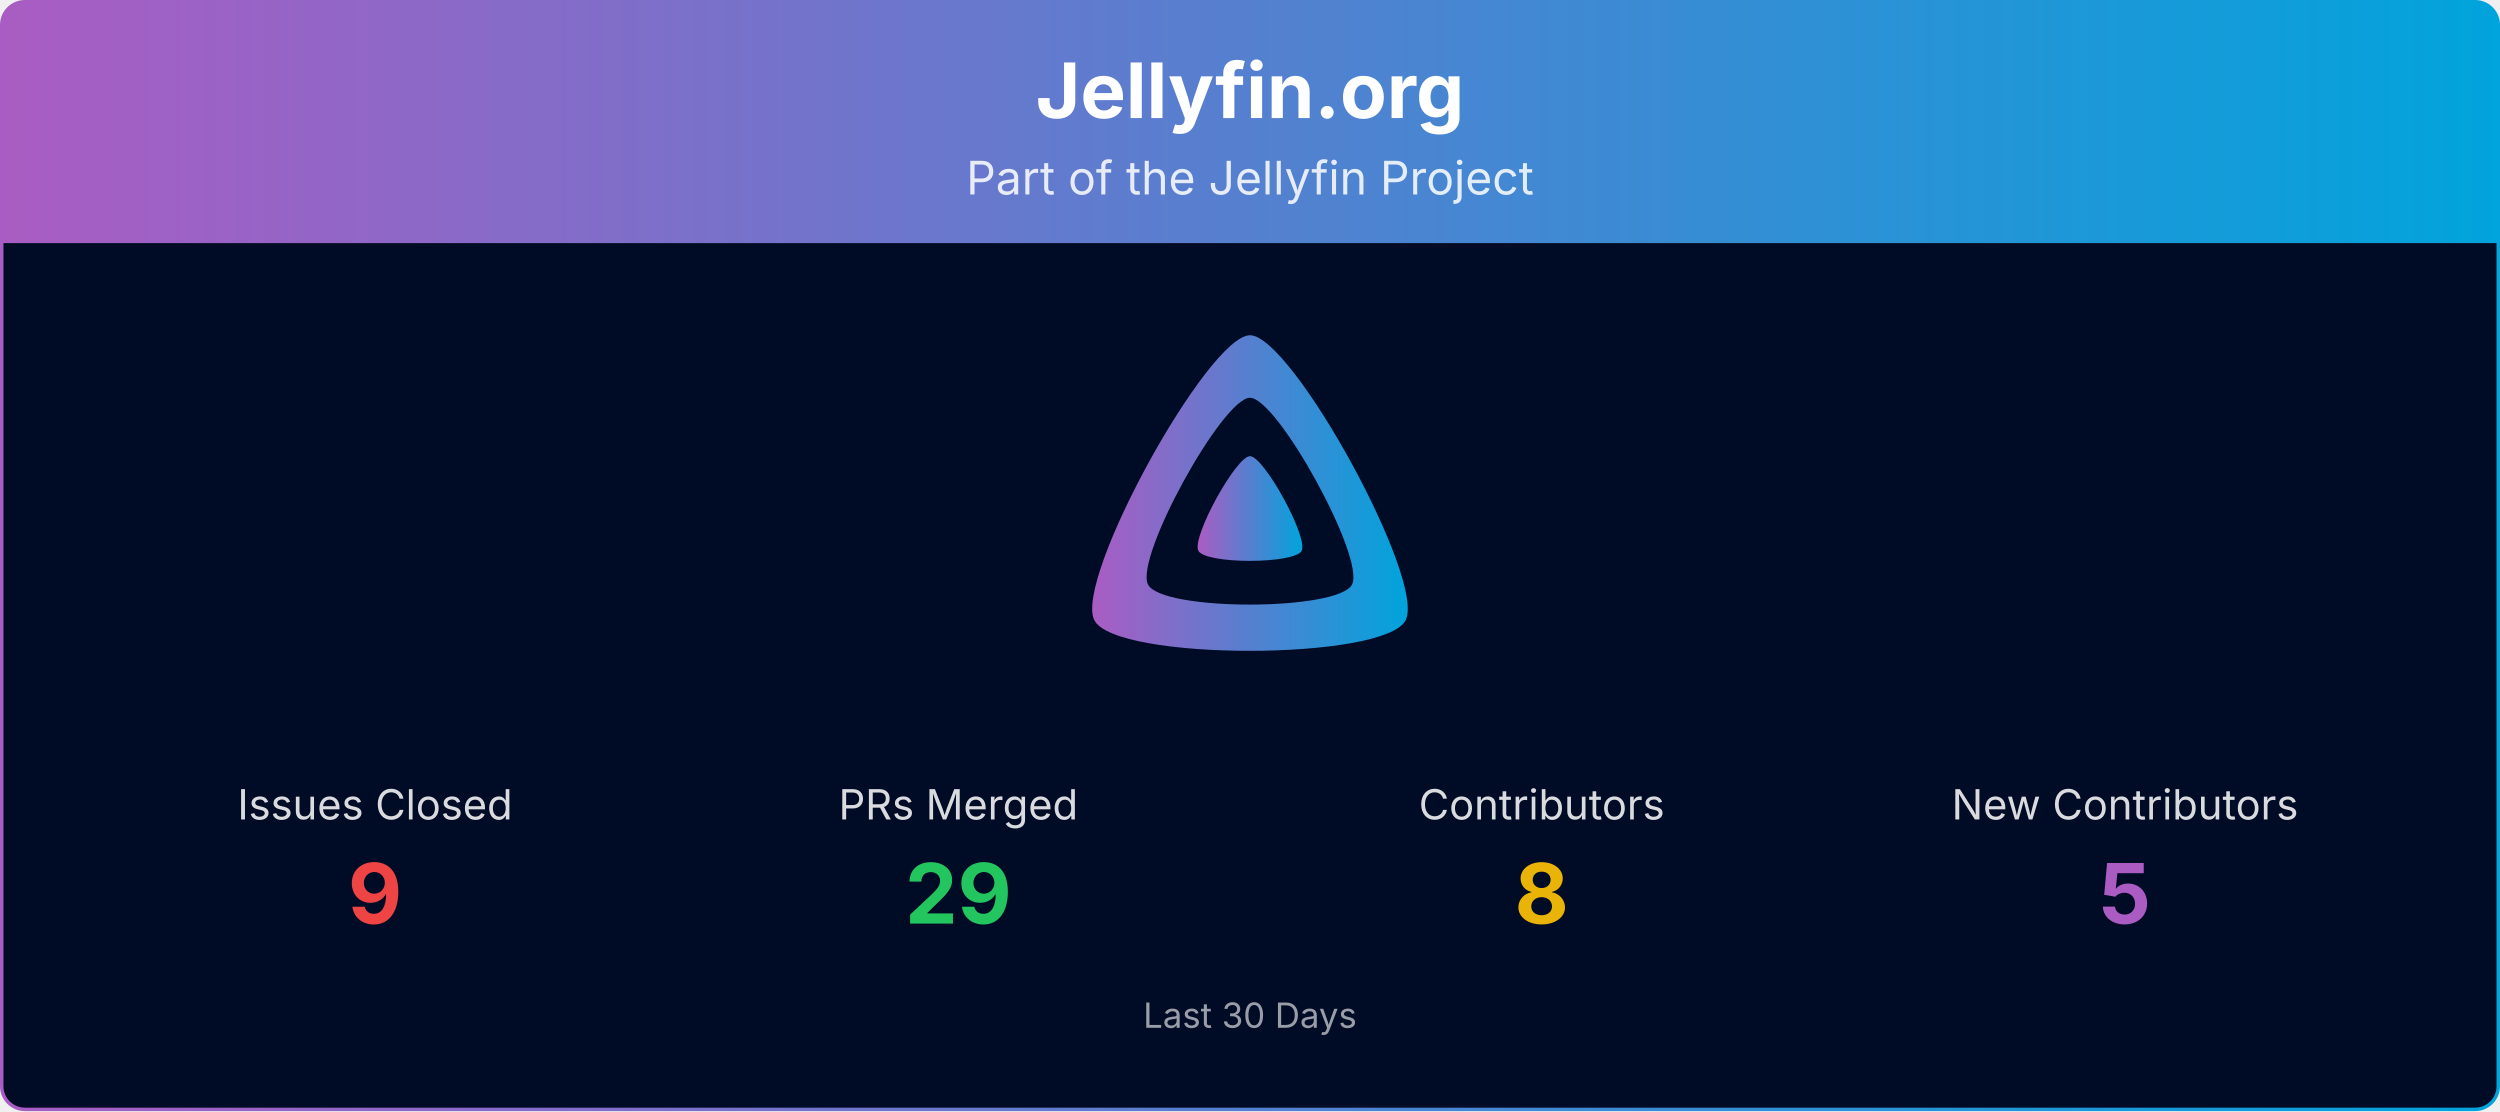
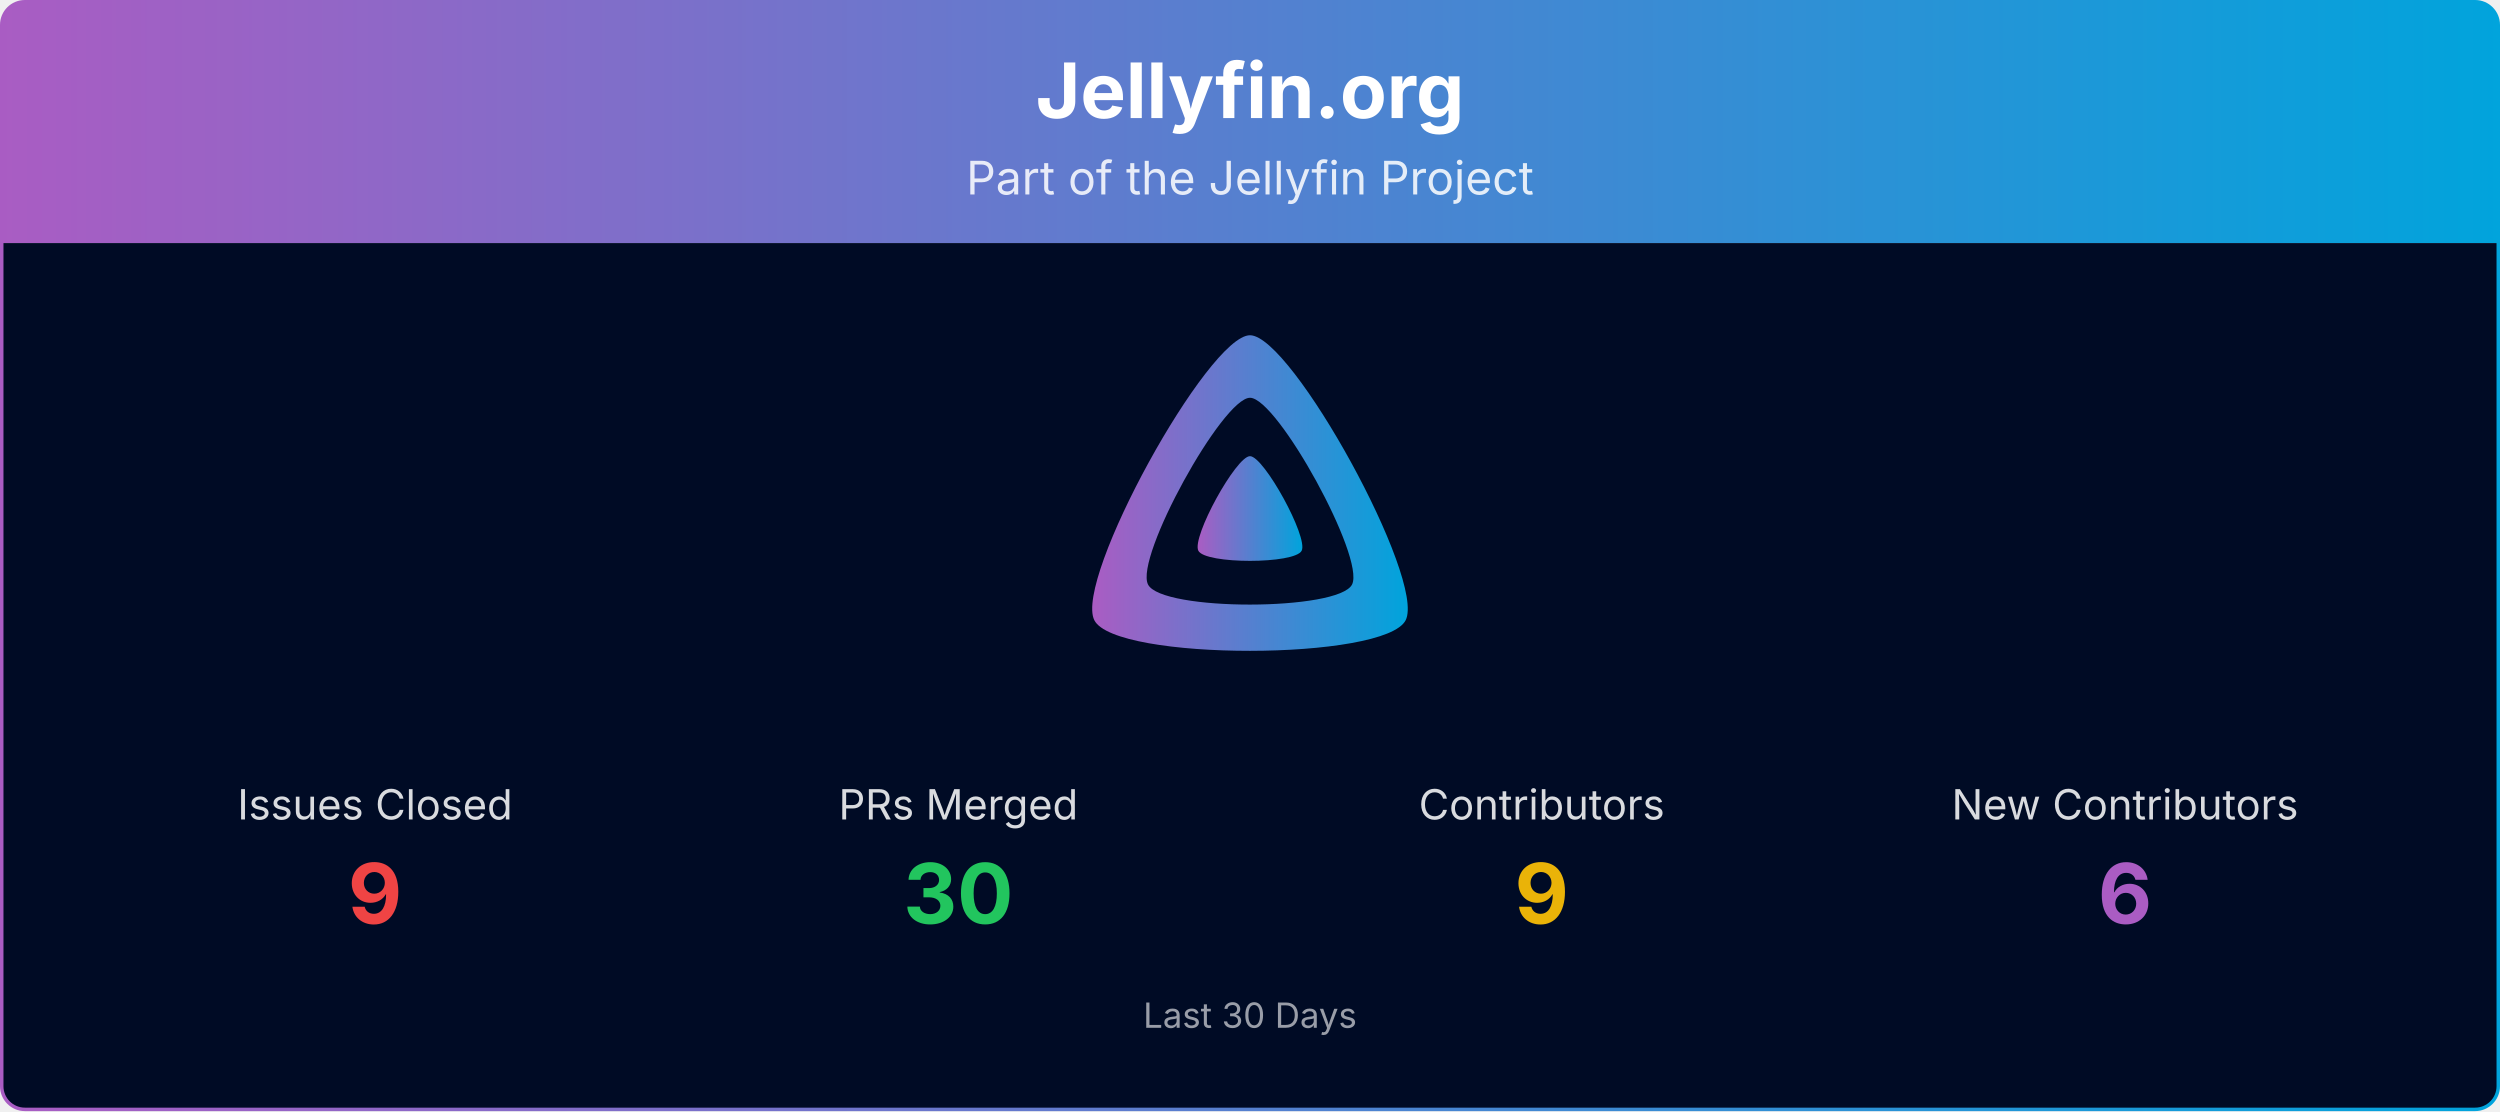
<svg xmlns="http://www.w3.org/2000/svg" viewBox="0 0 1080 480" width="100%" role="img" aria-label="Jellyfin.org">
  <defs>
    <linearGradient id="banner-jellyfin.org-grad" x1="0" y1="0" x2="1" y2="0">
      <stop offset="0%" stop-color="#AA5CC3" />
      <stop offset="100%" stop-color="#00A4DC" />
    </linearGradient>
    <clipPath id="banner-jellyfin.org-grad-clip">
      <rect x="0.75" y="0.75" width="1078.5" height="478.5" rx="10" ry="10" />
    </clipPath>
  </defs>
  <g clip-path="url(#banner-jellyfin.org-grad-clip)">
    <path d="M0.75,10.75 A10.0,10.0 0 0 1 10.75,0.75 L1069.25,0.75 A10.0,10.0 0 0 1 1079.25,10.75 L1079.25,105.00 L0.75,105.00 Z" fill="url(#banner-jellyfin.org-grad)" />
    <text x="540.0" y="51" text-anchor="middle" font-size="33" font-weight="700" font-family="Plus Jakarta Sans, system-ui, -apple-system, Segoe UI, sans-serif" fill="#ffffff">Jellyfin.org</text>
    <text x="540.0" y="84" text-anchor="middle" font-size="20" font-family="Plus Jakarta Sans, system-ui, -apple-system, Segoe UI, sans-serif" fill="#ffffff" opacity="0.85">Part of the Jellyfin Project</text>
    <rect x="0.75" y="105" width="1078.5" height="374.25" fill="#000b25" />
    <g transform="translate(465.00,138.00) scale(0.29297)">
      <path fill="url(#banner-jellyfin.org-grad)" fill-rule="evenodd" d="M256,23.3c-61.6,0-259.8,359.4-229.6,420.1s429.3,60,459.2,0S317.6,23.3,256,23.3zM406.5,390.8c-19.6,39.3-281.1,39.8-300.9,0s110.1-275.3,150.4-275.3S426.1,351.4,406.5,390.8z" />
      <path fill="url(#banner-jellyfin.org-grad)" d="M256,201.6c-20.4,0-86.2,119.3-76.2,139.4s142.5,19.9,152.4,0S276.5,201.6,256,201.6z" />
    </g>
    <text x="162.0" y="354.0" text-anchor="middle" font-size="18" font-family="Plus Jakarta Sans, system-ui, -apple-system, Segoe UI, sans-serif" fill="#ffffff" opacity="0.85">Issues Closed</text>
    <text x="162.0" y="399.0" text-anchor="middle" font-size="36" font-weight="700" font-family="Plus Jakarta Sans, system-ui, -apple-system, Segoe UI, sans-serif" fill="#ef4444">9</text>
    <text x="414.0" y="354.0" text-anchor="middle" font-size="18" font-family="Plus Jakarta Sans, system-ui, -apple-system, Segoe UI, sans-serif" fill="#ffffff" opacity="0.85">PRs Merged</text>
-     <text x="414.0" y="399.0" text-anchor="middle" font-size="36" font-weight="700" font-family="Plus Jakarta Sans, system-ui, -apple-system, Segoe UI, sans-serif" fill="#22c55e">29</text>
+     <text x="414.0" y="399.0" text-anchor="middle" font-size="36" font-weight="700" font-family="Plus Jakarta Sans, system-ui, -apple-system, Segoe UI, sans-serif" fill="#22c55e">30</text>
    <text x="666.0" y="354.0" text-anchor="middle" font-size="18" font-family="Plus Jakarta Sans, system-ui, -apple-system, Segoe UI, sans-serif" fill="#ffffff" opacity="0.85">Contributors</text>
-     <text x="666.0" y="399.0" text-anchor="middle" font-size="36" font-weight="700" font-family="Plus Jakarta Sans, system-ui, -apple-system, Segoe UI, sans-serif" fill="#eab308">8</text>
+     <text x="666.0" y="399.0" text-anchor="middle" font-size="36" font-weight="700" font-family="Plus Jakarta Sans, system-ui, -apple-system, Segoe UI, sans-serif" fill="#eab308">9</text>
    <text x="918.0" y="354.0" text-anchor="middle" font-size="18" font-family="Plus Jakarta Sans, system-ui, -apple-system, Segoe UI, sans-serif" fill="#ffffff" opacity="0.85">New Contributors</text>
-     <text x="918.0" y="399.0" text-anchor="middle" font-size="36" font-weight="700" font-family="Plus Jakarta Sans, system-ui, -apple-system, Segoe UI, sans-serif" fill="#AA5CC3">5</text>
+     <text x="918.0" y="399.0" text-anchor="middle" font-size="36" font-weight="700" font-family="Plus Jakarta Sans, system-ui, -apple-system, Segoe UI, sans-serif" fill="#AA5CC3">6</text>
    <text x="540.0" y="444.0" text-anchor="middle" font-size="15" font-family="Plus Jakarta Sans, system-ui, -apple-system, Segoe UI, sans-serif" fill="#ffffff" opacity="0.6">Last 30 Days</text>
  </g>
  <rect x="0.75" y="0.75" width="1078.5" height="478.5" rx="10" ry="10" fill="none" stroke="url(#banner-jellyfin.org-grad)" stroke-width="1.5" />
</svg>
